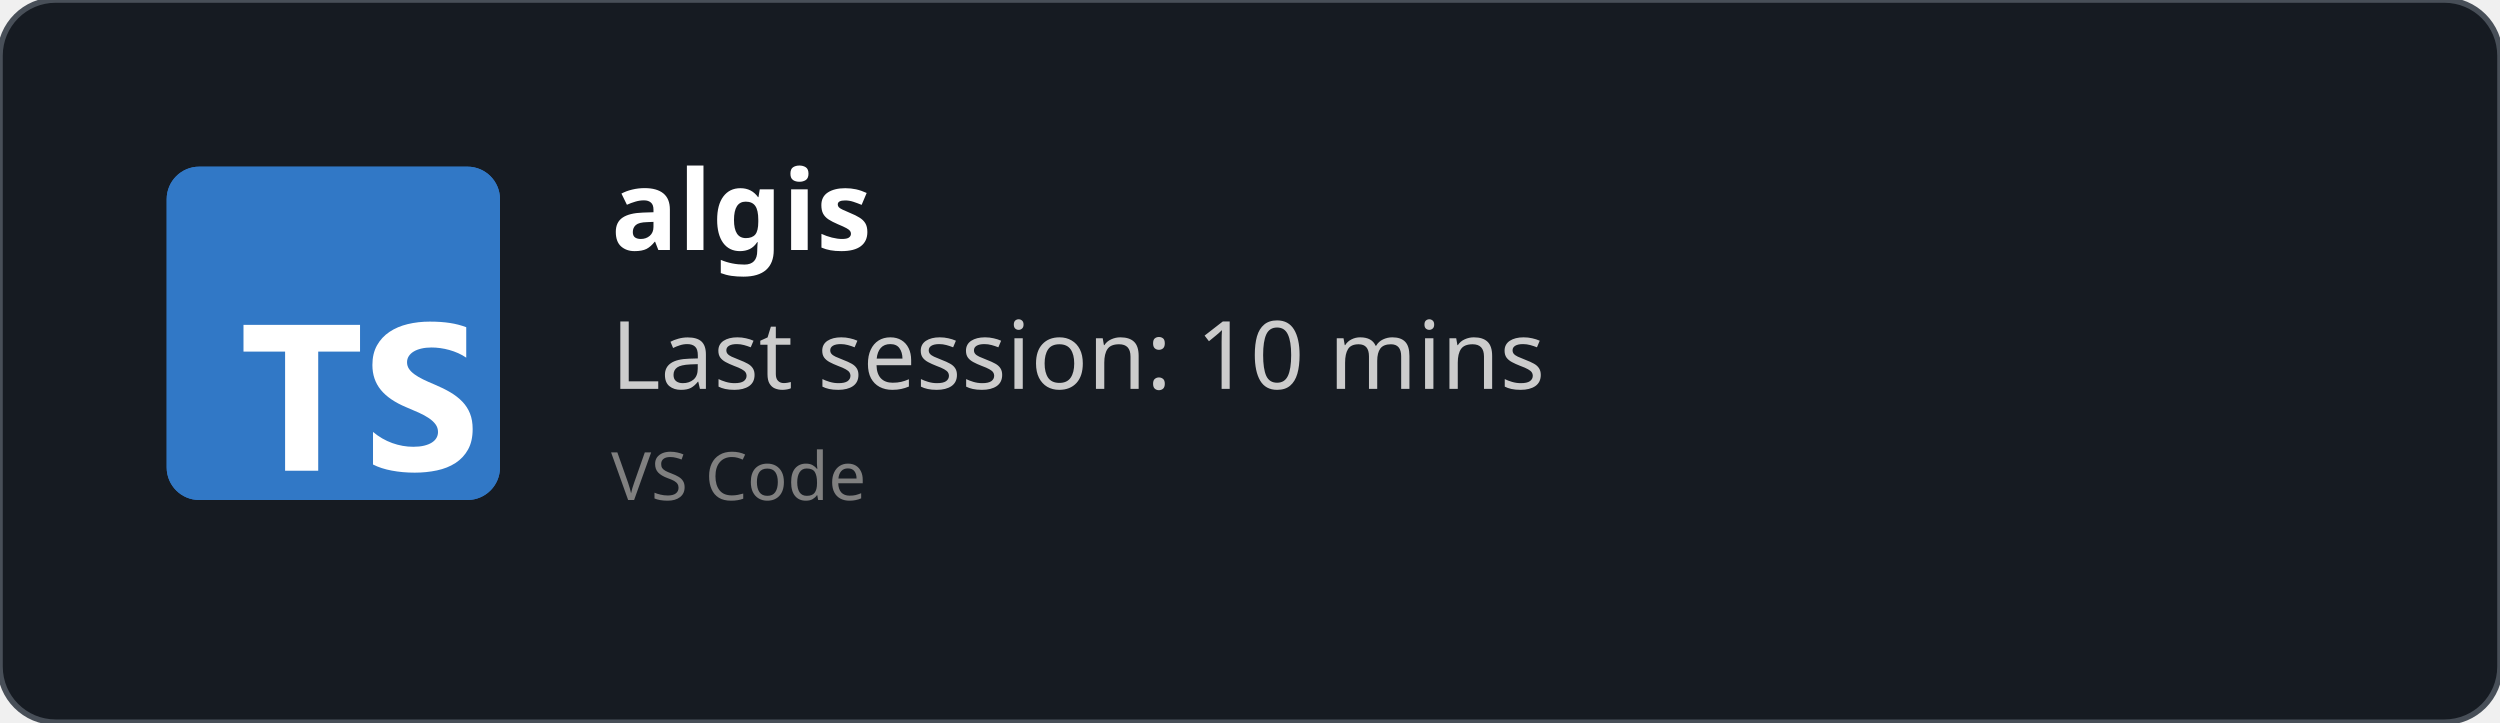
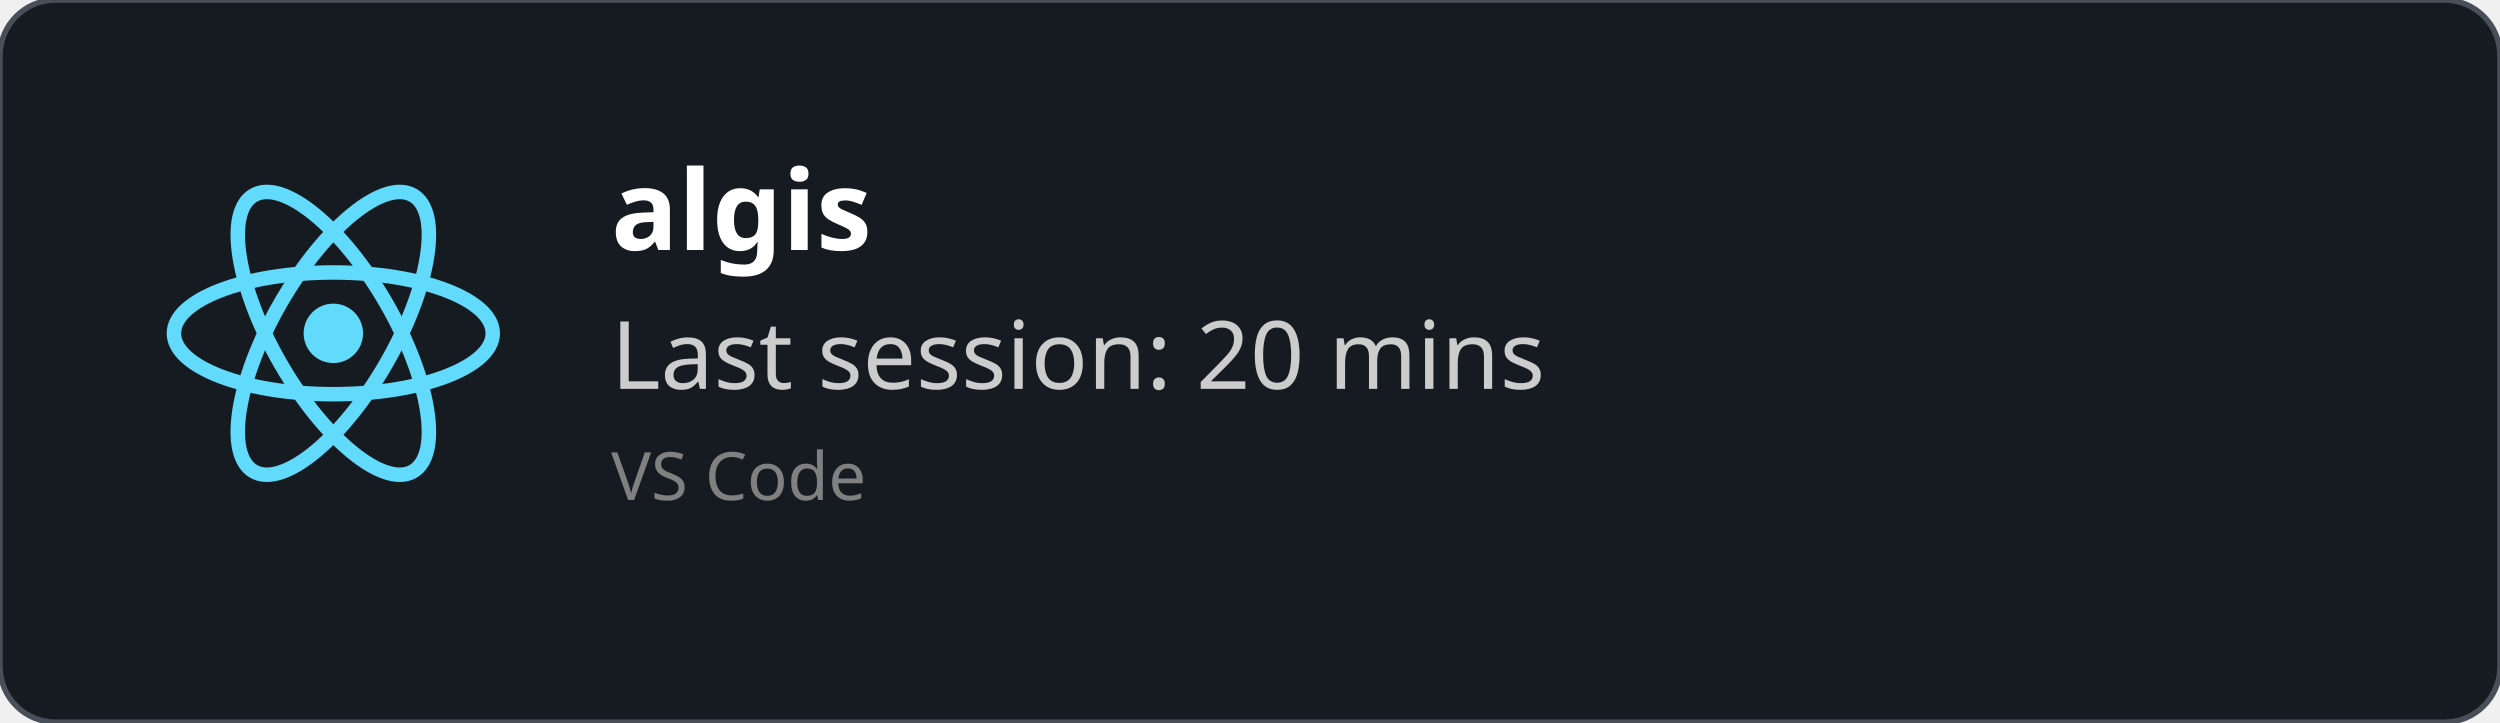
<svg xmlns="http://www.w3.org/2000/svg" width="450" height="130" viewBox="0 0 450 130" fill="none" role="img">
  <style>
    *{
        font-family: 'Segoe UI', Ubuntu, monospace
    }
    </style>
  <defs>
    <clipPath id="horizontalClip" x="20" y="20" width="500" height="200">
      <rect x="90" y="20" width="300" height="50" />
    </clipPath>
  </defs>
  <rect width="450" height="130" fill="rgba(22,27,34)" stroke="#484f58" stroke-width="1" fill-opacity="1" stroke-opacity="1" x="0" y="0" rx="10px" ry="10px">
    </rect>
-   <svg fill="none" height="60" viewBox="0 0 512 512" width="60" x="30" y="30">
-     <rect fill="#3178c6" height="512" rx="50" width="512" />
-     <rect fill="#3178c6" height="512" rx="50" width="512" />
-     <path clip-rule="evenodd" d="m316.939 407.424v50.061c8.138 4.172 17.763 7.3 28.875 9.386s22.823 3.129 35.135 3.129c11.999 0 23.397-1.147 34.196-3.442 10.799-2.294 20.268-6.075 28.406-11.342 8.138-5.266 14.581-12.15 19.328-20.65s7.121-19.007 7.121-31.522c0-9.074-1.356-17.026-4.069-23.857s-6.625-12.906-11.738-18.225c-5.112-5.319-11.242-10.091-18.389-14.315s-15.207-8.213-24.18-11.967c-6.573-2.712-12.468-5.345-17.685-7.9-5.217-2.556-9.651-5.163-13.303-7.822-3.652-2.66-6.469-5.476-8.451-8.448-1.982-2.973-2.974-6.336-2.974-10.091 0-3.441.887-6.544 2.661-9.308s4.278-5.136 7.512-7.118c3.235-1.981 7.199-3.52 11.894-4.615 4.696-1.095 9.912-1.642 15.651-1.642 4.173 0 8.581.313 13.224.938 4.643.626 9.312 1.591 14.008 2.894 4.695 1.304 9.259 2.947 13.694 4.928 4.434 1.982 8.529 4.276 12.285 6.884v-46.776c-7.616-2.92-15.937-5.084-24.962-6.492s-19.381-2.112-31.066-2.112c-11.895 0-23.163 1.278-33.805 3.833s-20.006 6.544-28.093 11.967c-8.086 5.424-14.476 12.333-19.171 20.729-4.695 8.395-7.043 18.433-7.043 30.114 0 14.914 4.304 27.638 12.912 38.172 8.607 10.533 21.675 19.45 39.204 26.751 6.886 2.816 13.303 5.579 19.25 8.291s11.086 5.528 15.415 8.448c4.33 2.92 7.747 6.101 10.252 9.543 2.504 3.441 3.756 7.352 3.756 11.733 0 3.233-.783 6.231-2.348 8.995s-3.939 5.162-7.121 7.196-7.147 3.624-11.894 4.771c-4.748 1.148-10.303 1.721-16.668 1.721-10.851 0-21.597-1.903-32.24-5.71-10.642-3.806-20.502-9.516-29.579-17.13zm-84.159-123.342h64.22v-41.082h-179v41.082h63.906v182.918h50.874z" fill="#fff" fill-rule="evenodd" />
+   <svg height="60" width="60" x="30" y="30" viewBox="-11.5 -10.232 23 20.463">
+     <circle cx="0" cy="0" r="2.05" fill="#61dafb" />
+     <g stroke="#61dafb" stroke-width="1" fill="none">
+       <ellipse rx="11" ry="4.2" />
+       <ellipse rx="11" ry="4.2" transform="rotate(60)" />
+       <ellipse rx="11" ry="4.2" transform="rotate(120)" />
+     </g>
  </svg>
  <text x="110" y="45" font-size="20" clip-path="url(#horizontalClip)" font-weight="bold" font-family="Ubuntu" fill="white">
    algis
    </text>
  <text x="110" y="70" font-size="17px" font-family="Ubuntu" fill="#ccc">
-     Last session: 10 mins
+     Last session: 20 mins
    </text>
  <text x="110" y="90" font-size="12px" font-family="Ubuntu" fill="grey">
    VS Code
    </text>
</svg>
